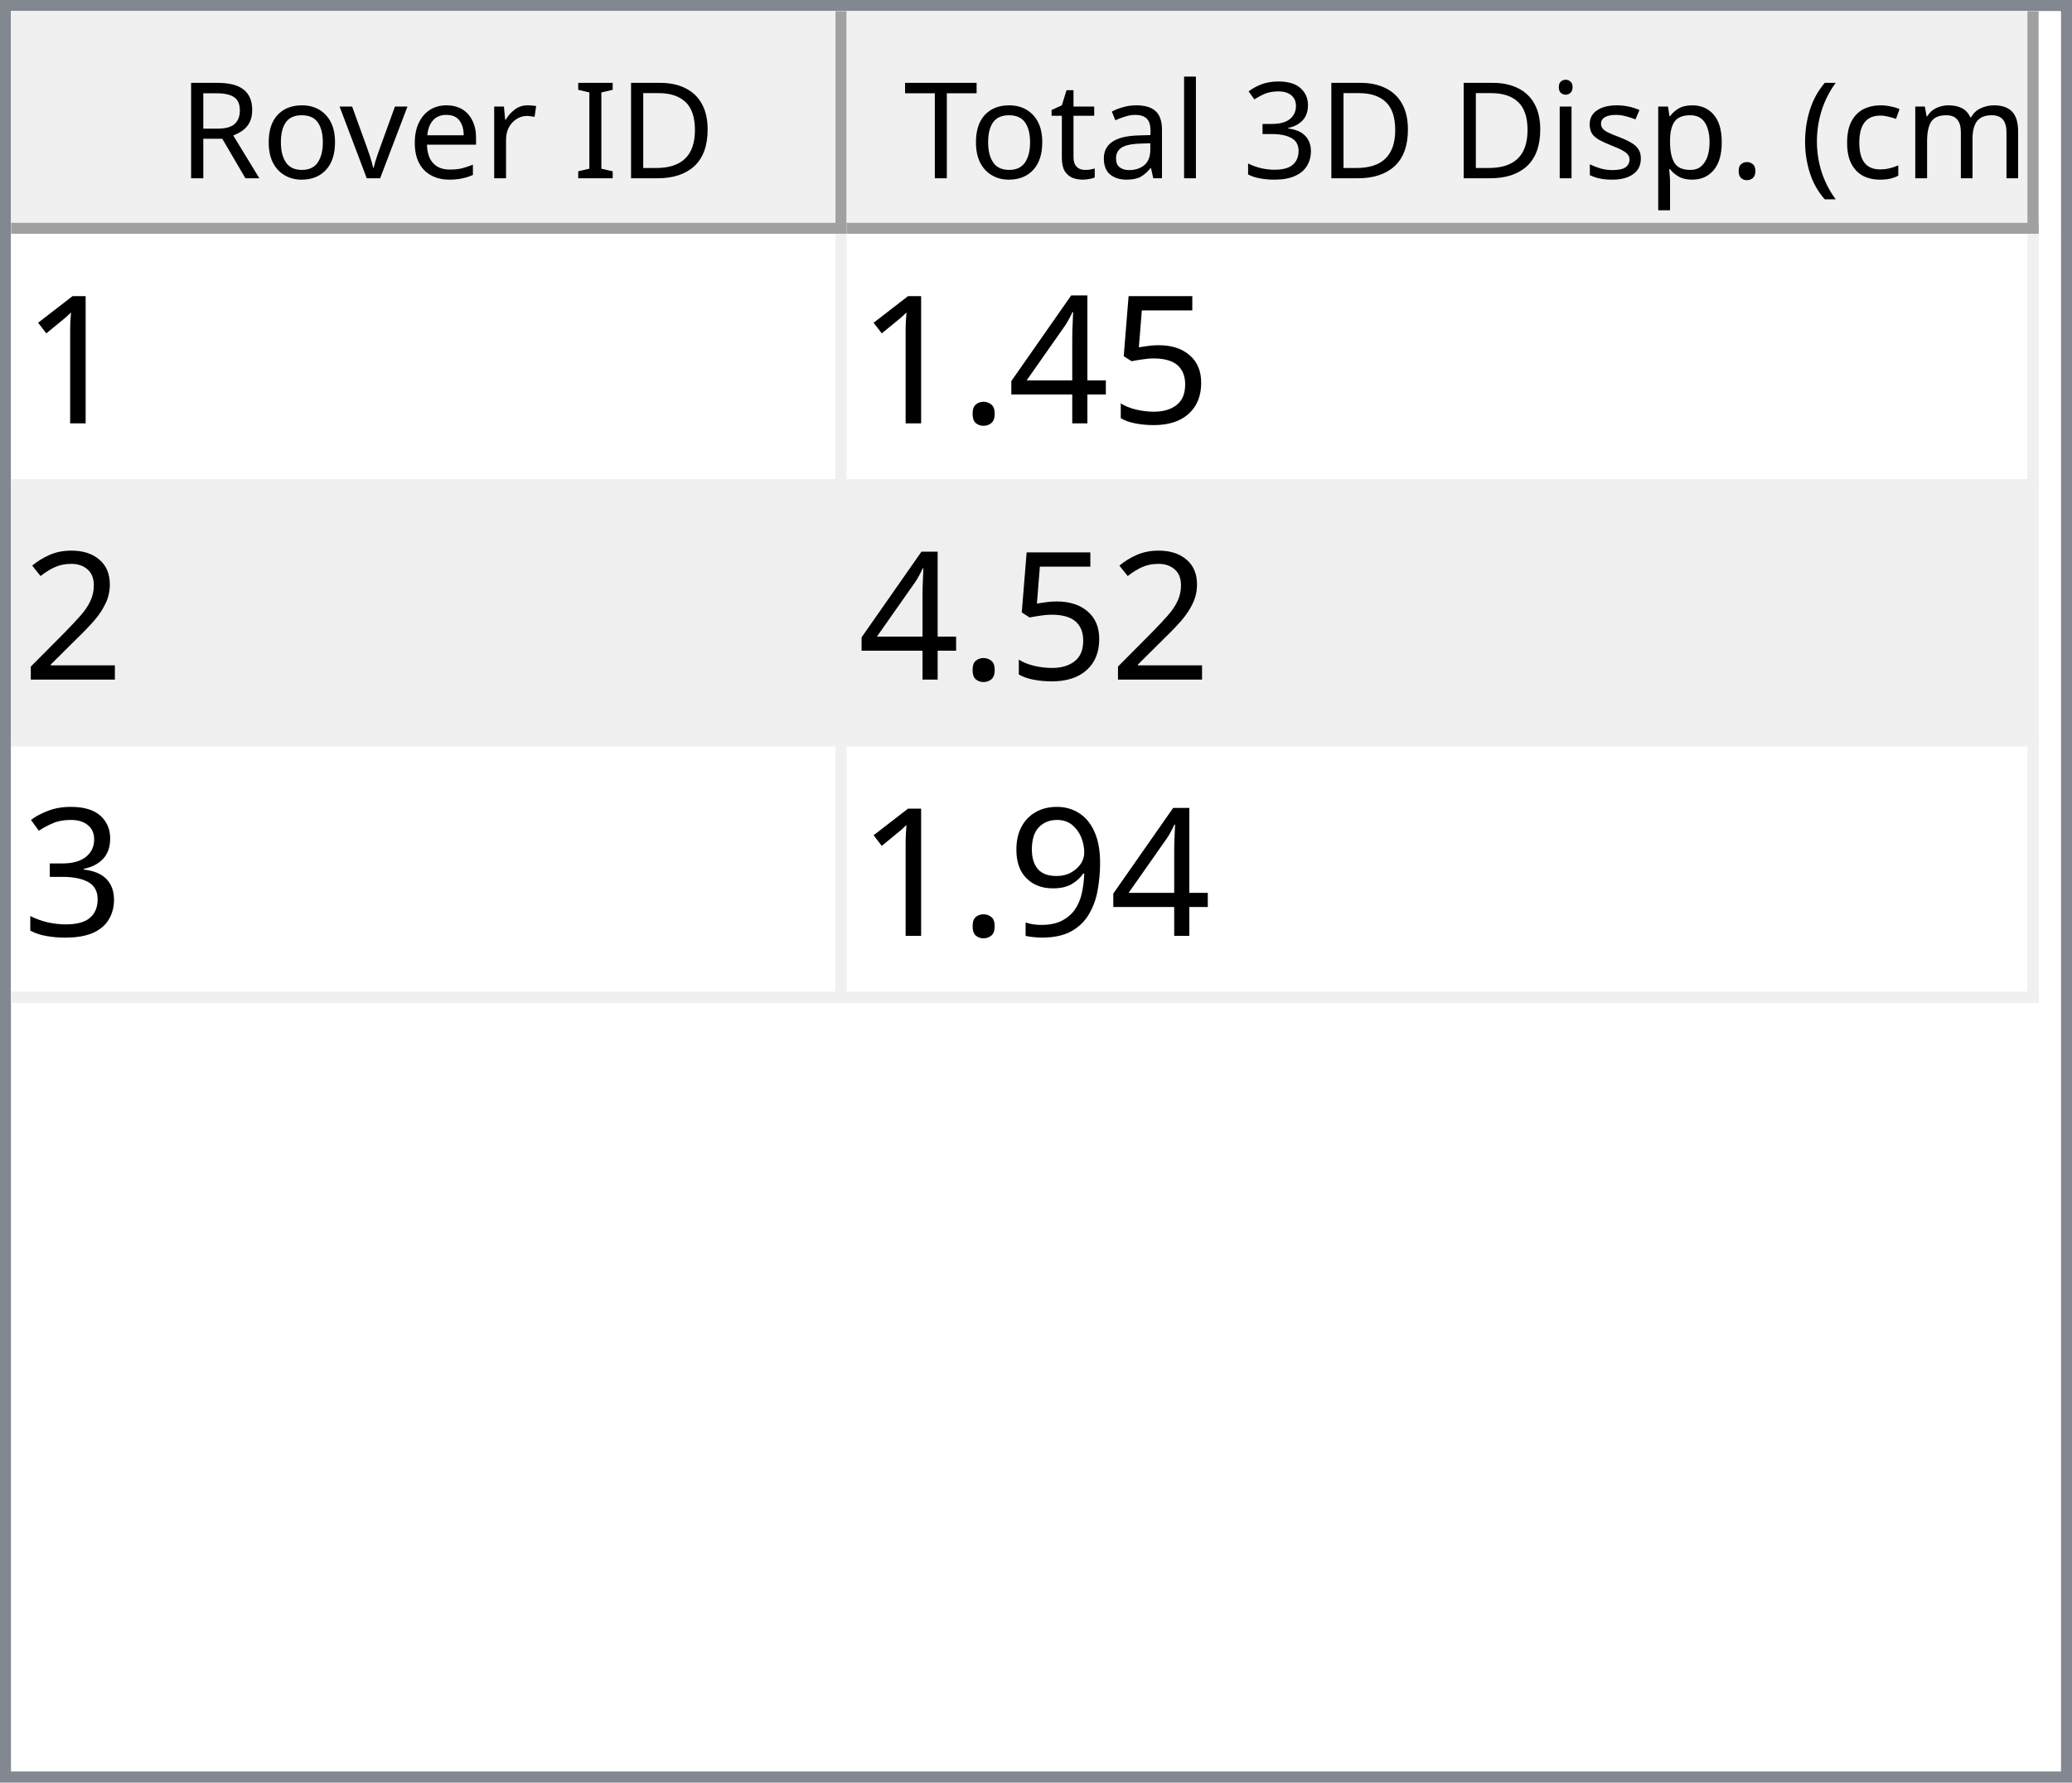
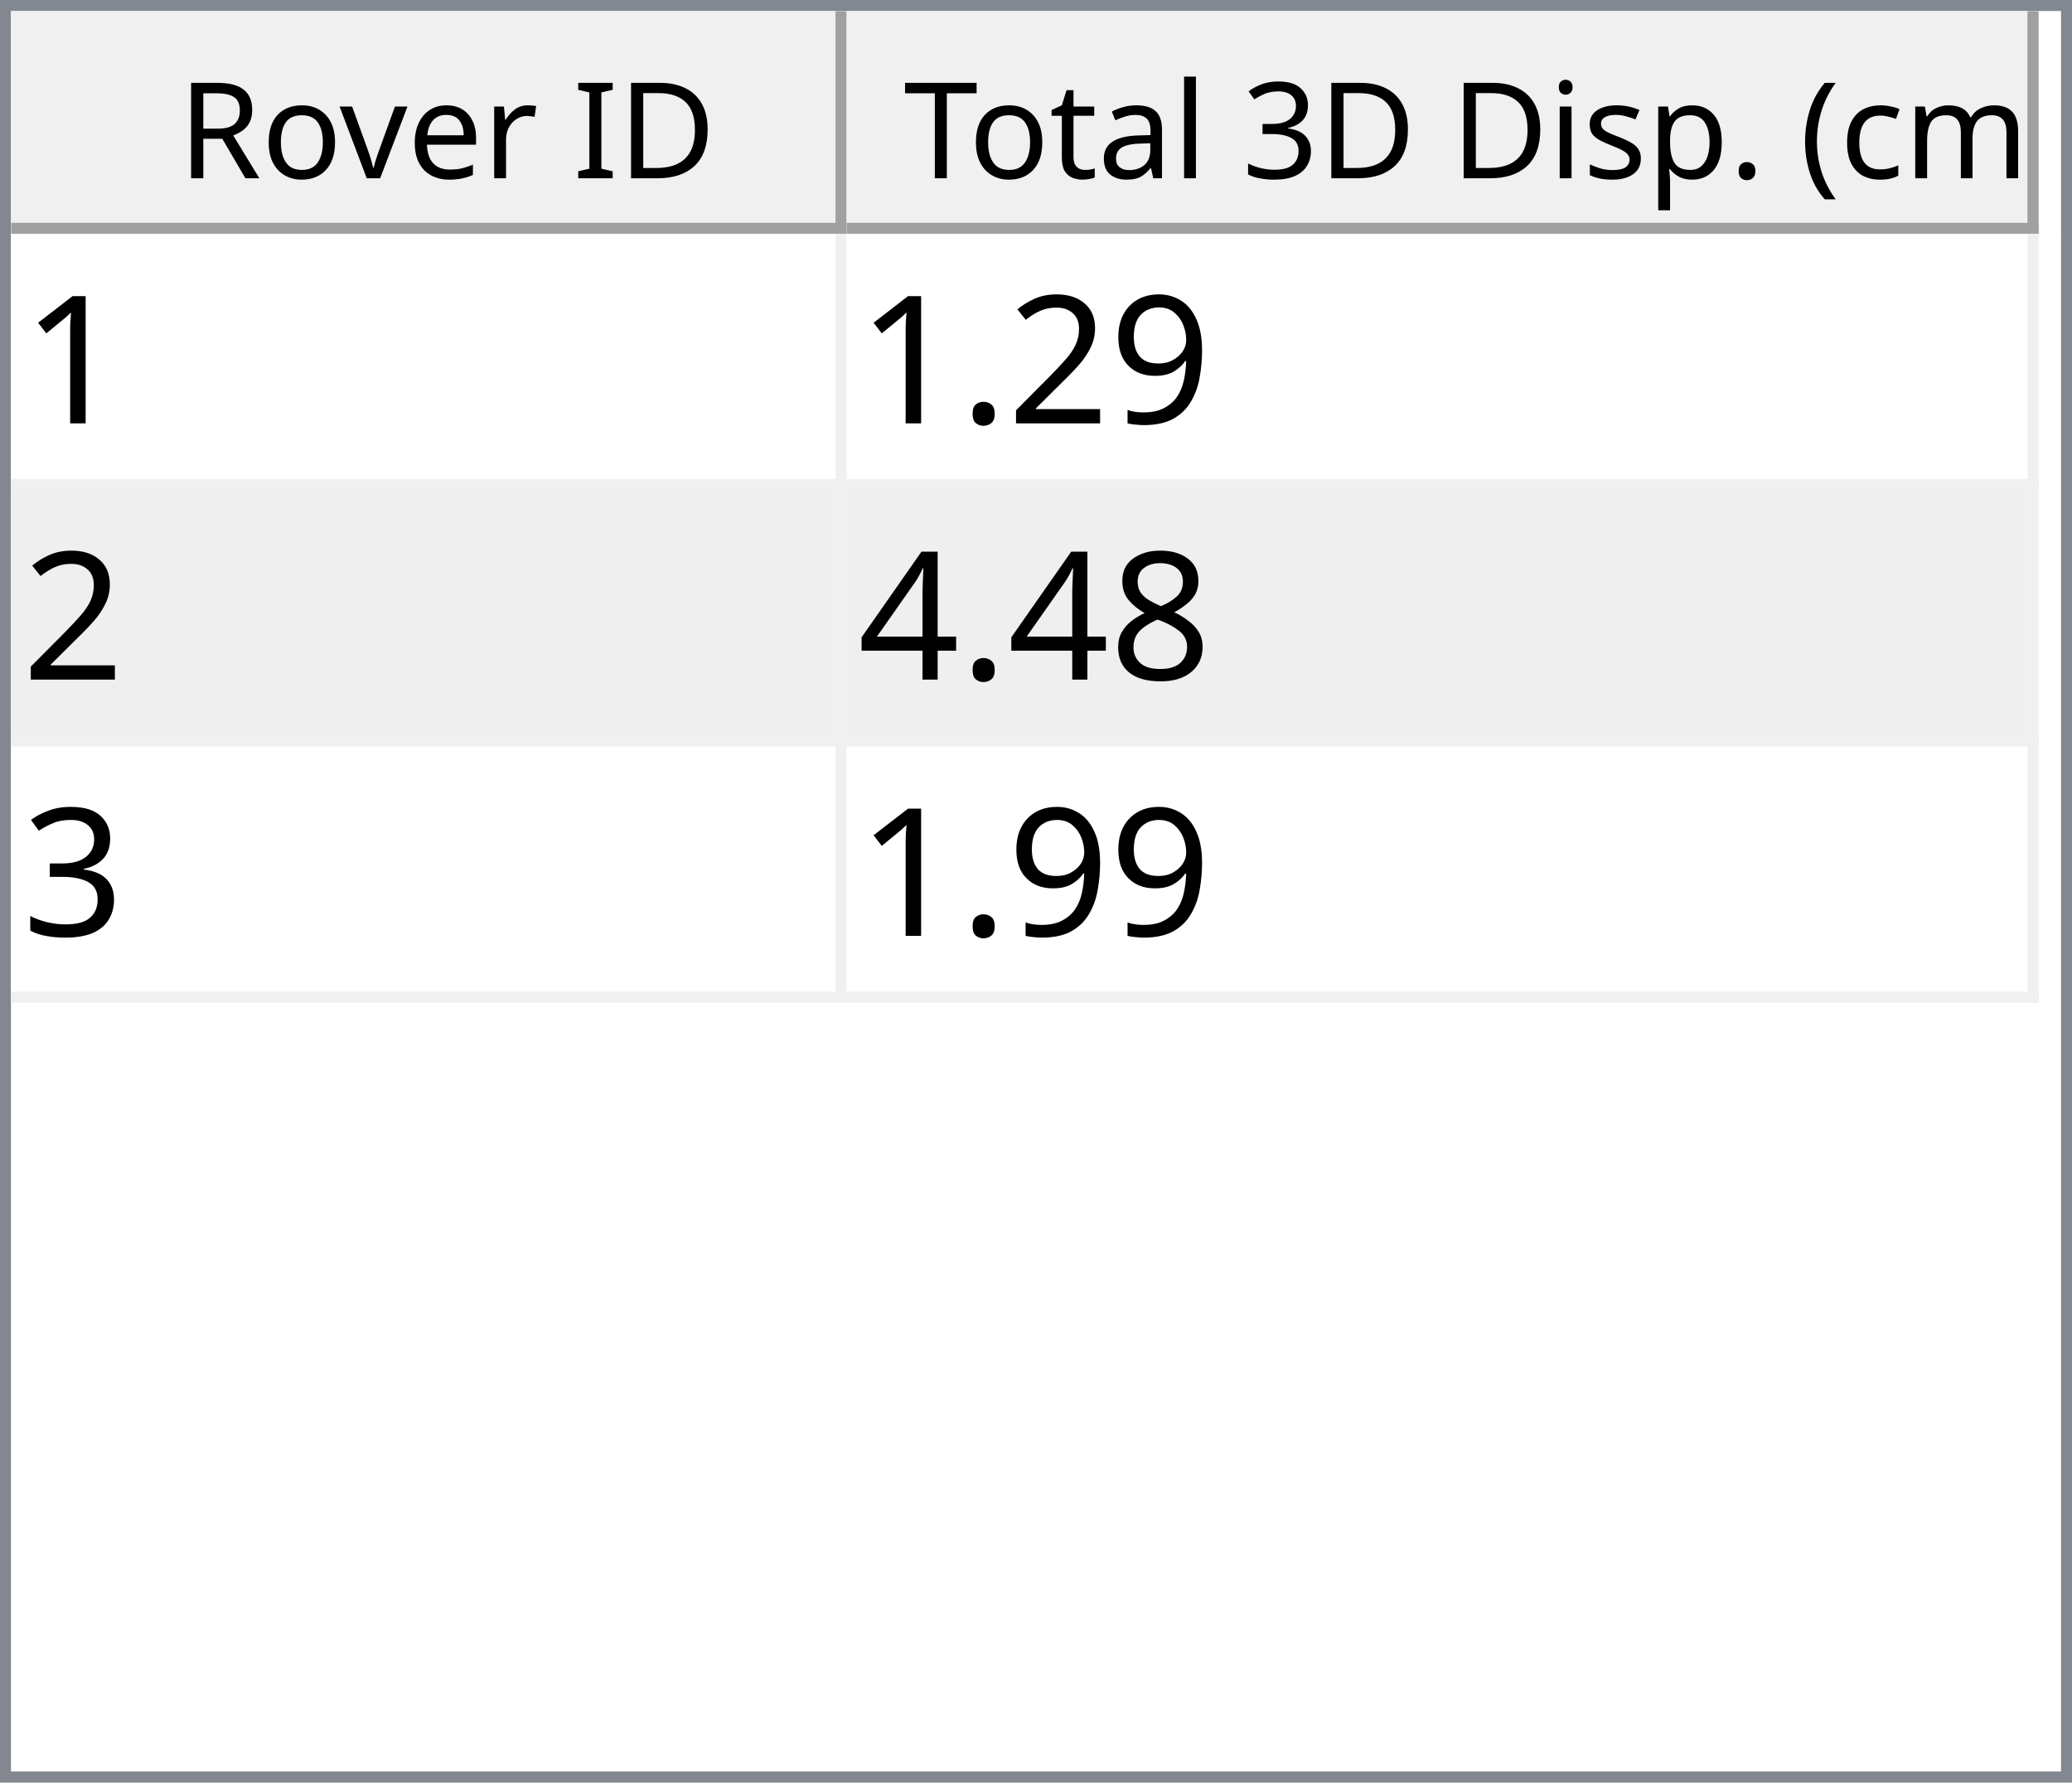
<svg xmlns="http://www.w3.org/2000/svg" style="fill-opacity:1; color-rendering:auto; color-interpolation:auto; text-rendering:auto; stroke:black; stroke-linecap:square; stroke-miterlimit:10; shape-rendering:auto; stroke-opacity:1; fill:black; stroke-dasharray:none; font-weight:normal; stroke-width:1; font-family:'Dialog'; font-style:normal; stroke-linejoin:miter; font-size:12px; stroke-dashoffset:0; image-rendering:auto;" width="186" height="160">
  <defs id="genericDefs" />
  <g>
    <defs id="defs1">
      <clipPath clipPathUnits="userSpaceOnUse" id="clipPath1">
        <path d="M0 0 L186 0 L186 160 L0 160 L0 0 Z" />
      </clipPath>
      <clipPath clipPathUnits="userSpaceOnUse" id="clipPath2">
        <path d="M0 0 L0 160 L186 160 L186 0 Z" />
      </clipPath>
      <clipPath clipPathUnits="userSpaceOnUse" id="clipPath3">
        <path d="M0 0 L0 20 L184 20 L184 0 Z" />
      </clipPath>
      <clipPath clipPathUnits="userSpaceOnUse" id="clipPath4">
        <path d="M0 0 L0 20 L75 20 L75 0 Z" />
      </clipPath>
      <clipPath clipPathUnits="userSpaceOnUse" id="clipPath5">
        <path d="M1 1 L1 19 L74 19 L74 1 Z" />
      </clipPath>
      <clipPath clipPathUnits="userSpaceOnUse" id="clipPath6">
        <path d="M0 0 L0 18 L73 18 L73 0 Z" />
      </clipPath>
      <clipPath clipPathUnits="userSpaceOnUse" id="clipPath7">
        <path d="M-0.5 -0.5 L-0.5 19.5 L74.5 19.5 L74.5 -0.5 Z" />
      </clipPath>
      <clipPath clipPathUnits="userSpaceOnUse" id="clipPath8">
        <path d="M0 0 L0 20 L107 20 L107 0 Z" />
      </clipPath>
      <clipPath clipPathUnits="userSpaceOnUse" id="clipPath9">
        <path d="M1 1 L1 19 L106 19 L106 1 Z" />
      </clipPath>
      <clipPath clipPathUnits="userSpaceOnUse" id="clipPath10">
        <path d="M0 0 L0 18 L105 18 L105 0 Z" />
      </clipPath>
      <clipPath clipPathUnits="userSpaceOnUse" id="clipPath11">
        <path d="M-0.5 -0.5 L-0.5 19.5 L106.5 19.5 L106.5 -0.5 Z" />
      </clipPath>
      <clipPath clipPathUnits="userSpaceOnUse" id="clipPath12">
        <path d="M0 0 L0 138 L184 138 L184 0 Z" />
      </clipPath>
      <clipPath clipPathUnits="userSpaceOnUse" id="clipPath13">
        <path d="M0 0 L0 69 L182 69 L182 0 Z" />
      </clipPath>
      <clipPath clipPathUnits="userSpaceOnUse" id="clipPath14">
        <path d="M-0.5 -0.5 L-0.5 68.5 L181.5 68.5 L181.5 -0.5 Z" />
      </clipPath>
      <clipPath clipPathUnits="userSpaceOnUse" id="clipPath15">
        <path d="M0 0 L0 22 L74 22 L74 0 Z" />
      </clipPath>
      <clipPath clipPathUnits="userSpaceOnUse" id="clipPath16">
        <path d="M0 0 L0 22 L106 22 L106 0 Z" />
      </clipPath>
      <font horiz-adv-x="64.551" id="font1">
        <font-face ascent="107.91" descent="25.098" units-per-em="100" style="font-style:normal; font-family:Segoe UI; font-weight:normal;" />
        <missing-glyph horiz-adv-x="64.551" d="M8.109 0 L8.109 68.266 L56.453 68.266 L56.453 0 L8.109 0 ZM15.328 7.234 L49.219 7.234 L49.219 61.031 L15.328 61.031 L15.328 7.234 Z" />
        <glyph unicode="D" horiz-adv-x="70.117" d="M9.188 0 L9.188 70.016 L28.516 70.016 Q65.531 70.016 65.531 35.891 Q65.531 19.672 55.25 9.836 Q44.969 0 27.734 0 L9.188 0 ZM17.391 62.594 L17.391 7.422 L27.828 7.422 Q41.609 7.422 49.273 14.797 Q56.938 22.172 56.938 35.688 Q56.938 62.594 28.328 62.594 L17.391 62.594 Z" />
        <glyph unicode="I" horiz-adv-x="26.611" d="M17.391 0 L9.188 0 L9.188 70.016 L17.391 70.016 L17.391 0 Z" />
        <glyph unicode=" " horiz-adv-x="27.393" d="" />
        <glyph unicode="r" horiz-adv-x="34.766" d="M34.188 41.891 Q32.078 43.5 28.125 43.5 Q23 43.5 19.555 38.672 Q16.109 33.844 16.109 25.484 L16.109 0 L8.109 0 L8.109 50 L16.109 50 L16.109 39.703 L16.312 39.703 Q18.016 44.969 21.531 47.922 Q25.047 50.875 29.391 50.875 Q32.516 50.875 34.188 50.203 L34.188 41.891 Z" />
        <glyph unicode="e" horiz-adv-x="52.295" d="M48.297 23 L12.984 23 Q13.188 14.656 17.484 10.109 Q21.781 5.562 29.297 5.562 Q37.75 5.562 44.828 11.141 L44.828 3.609 Q38.234 -1.172 27.391 -1.172 Q16.797 -1.172 10.742 5.641 Q4.688 12.453 4.688 24.812 Q4.688 36.469 11.305 43.82 Q17.922 51.172 27.734 51.172 Q37.547 51.172 42.922 44.828 Q48.297 38.484 48.297 27.203 L48.297 23 ZM40.094 29.781 Q40.047 36.719 36.75 40.578 Q33.453 44.438 27.594 44.438 Q21.922 44.438 17.969 40.383 Q14.016 36.328 13.094 29.781 L40.094 29.781 Z" />
        <glyph unicode="v" horiz-adv-x="47.9" d="M47.406 50 L27.484 0 L19.625 0 L0.688 50 L9.469 50 L22.172 13.672 Q23.578 9.672 23.922 6.688 L24.125 6.688 Q24.609 10.453 25.688 13.484 L38.969 50 L47.406 50 Z" />
        <glyph unicode="o" horiz-adv-x="58.594" d="M29 -1.172 Q17.922 -1.172 11.305 5.836 Q4.688 12.844 4.688 24.422 Q4.688 37.016 11.57 44.094 Q18.453 51.172 30.172 51.172 Q41.359 51.172 47.633 44.289 Q53.906 37.406 53.906 25.203 Q53.906 13.234 47.141 6.031 Q40.375 -1.172 29 -1.172 ZM29.594 44.438 Q21.875 44.438 17.383 39.188 Q12.891 33.938 12.891 24.703 Q12.891 15.828 17.43 10.695 Q21.969 5.562 29.594 5.562 Q37.359 5.562 41.531 10.594 Q45.703 15.625 45.703 24.906 Q45.703 34.281 41.531 39.359 Q37.359 44.438 29.594 44.438 Z" />
        <glyph unicode="R" horiz-adv-x="59.814" d="M59.375 0 L49.609 0 L37.891 19.625 Q36.281 22.359 34.766 24.289 Q33.25 26.219 31.664 27.438 Q30.078 28.656 28.25 29.219 Q26.422 29.781 24.125 29.781 L17.391 29.781 L17.391 0 L9.188 0 L9.188 70.016 L30.078 70.016 Q34.672 70.016 38.555 68.867 Q42.438 67.719 45.289 65.375 Q48.141 63.031 49.758 59.547 Q51.375 56.062 51.375 51.375 Q51.375 47.703 50.273 44.656 Q49.172 41.609 47.148 39.211 Q45.125 36.812 42.266 35.133 Q39.406 33.453 35.844 32.516 L35.844 32.328 Q37.594 31.547 38.891 30.547 Q40.188 29.547 41.359 28.18 Q42.531 26.812 43.68 25.078 Q44.828 23.344 46.234 21.047 L59.375 0 ZM17.391 62.594 L17.391 37.203 L28.516 37.203 Q31.594 37.203 34.203 38.133 Q36.812 39.062 38.719 40.797 Q40.625 42.531 41.703 45.047 Q42.781 47.562 42.781 50.688 Q42.781 56.297 39.141 59.445 Q35.5 62.594 28.609 62.594 L17.391 62.594 Z" />
        <glyph unicode=")" horiz-adv-x="30.176" d="M8.297 -15.922 L1.172 -15.922 Q16.406 2.344 16.406 26.812 Q16.406 51.469 1.078 70.016 L8.297 70.016 Q23.531 52.156 23.531 26.703 Q23.531 1.375 8.297 -15.922 Z" />
        <glyph unicode="m" horiz-adv-x="86.133" d="M79.109 0 L71.094 0 L71.094 28.719 Q71.094 37.016 68.531 40.727 Q65.969 44.438 59.906 44.438 Q54.781 44.438 51.195 39.75 Q47.609 35.062 47.609 28.516 L47.609 0 L39.594 0 L39.594 29.688 Q39.594 44.438 28.219 44.438 Q22.953 44.438 19.531 40.016 Q16.109 35.594 16.109 28.516 L16.109 0 L8.109 0 L8.109 50 L16.109 50 L16.109 42.094 L16.312 42.094 Q21.625 51.172 31.844 51.172 Q36.969 51.172 40.773 48.312 Q44.578 45.453 46 40.828 Q51.562 51.172 62.594 51.172 Q79.109 51.172 79.109 30.812 L79.109 0 Z" />
        <glyph unicode="c" horiz-adv-x="46.191" d="M42.188 2.297 Q36.422 -1.172 28.516 -1.172 Q17.828 -1.172 11.258 5.789 Q4.688 12.75 4.688 23.828 Q4.688 36.188 11.766 43.68 Q18.844 51.172 30.672 51.172 Q37.25 51.172 42.281 48.734 L42.281 40.531 Q36.719 44.438 30.375 44.438 Q22.703 44.438 17.797 38.945 Q12.891 33.453 12.891 24.516 Q12.891 15.719 17.508 10.641 Q22.125 5.562 29.891 5.562 Q36.422 5.562 42.188 9.906 L42.188 2.297 Z" />
        <glyph unicode="(" horiz-adv-x="30.176" d="M29.109 -15.922 L21.969 -15.922 Q6.844 1.375 6.844 26.703 Q6.844 52.156 21.969 70.016 L29.203 70.016 Q13.875 51.469 13.875 26.812 Q13.875 2.344 29.109 -15.922 Z" />
        <glyph unicode="." horiz-adv-x="21.68" d="M10.891 -1.078 Q8.641 -1.078 7.055 0.539 Q5.469 2.156 5.469 4.391 Q5.469 6.641 7.055 8.273 Q8.641 9.906 10.891 9.906 Q13.188 9.906 14.797 8.273 Q16.406 6.641 16.406 4.391 Q16.406 2.156 14.797 0.539 Q13.188 -1.078 10.891 -1.078 Z" />
        <glyph unicode="p" horiz-adv-x="58.789" d="M16.312 7.234 L16.109 7.234 L16.109 -23 L8.109 -23 L8.109 50 L16.109 50 L16.109 41.219 L16.312 41.219 Q22.219 51.172 33.594 51.172 Q43.266 51.172 48.688 44.461 Q54.109 37.75 54.109 26.469 Q54.109 13.922 48 6.375 Q41.891 -1.172 31.297 -1.172 Q21.578 -1.172 16.312 7.234 ZM16.109 27.391 L16.109 20.406 Q16.109 14.203 20.141 9.883 Q24.172 5.562 30.375 5.562 Q37.641 5.562 41.773 11.133 Q45.906 16.703 45.906 26.609 Q45.906 34.969 42.047 39.703 Q38.188 44.438 31.594 44.438 Q24.609 44.438 20.359 39.578 Q16.109 34.719 16.109 27.391 Z" />
        <glyph unicode="s" horiz-adv-x="42.432" d="M5.078 1.812 L5.078 10.406 Q11.625 5.562 19.484 5.562 Q30.031 5.562 30.031 12.594 Q30.031 14.594 29.125 15.992 Q28.219 17.391 26.68 18.461 Q25.141 19.531 23.07 20.383 Q21 21.234 18.609 22.172 Q15.281 23.484 12.766 24.828 Q10.25 26.172 8.57 27.859 Q6.891 29.547 6.031 31.695 Q5.172 33.844 5.172 36.719 Q5.172 40.234 6.789 42.945 Q8.406 45.656 11.086 47.484 Q13.766 49.312 17.211 50.242 Q20.656 51.172 24.312 51.172 Q30.812 51.172 35.938 48.922 L35.938 40.828 Q30.422 44.438 23.25 44.438 Q21 44.438 19.195 43.922 Q17.391 43.406 16.094 42.477 Q14.797 41.547 14.086 40.258 Q13.375 38.969 13.375 37.406 Q13.375 35.453 14.086 34.133 Q14.797 32.812 16.164 31.789 Q17.531 30.766 19.484 29.938 Q21.438 29.109 23.922 28.125 Q27.25 26.859 29.883 25.516 Q32.516 24.172 34.375 22.484 Q36.234 20.797 37.234 18.602 Q38.234 16.406 38.234 13.375 Q38.234 9.672 36.602 6.938 Q34.969 4.203 32.234 2.398 Q29.5 0.594 25.93 -0.289 Q22.359 -1.172 18.453 -1.172 Q10.75 -1.172 5.078 1.812 Z" />
        <glyph unicode="i" horiz-adv-x="24.219" d="M12.203 62.703 Q10.062 62.703 8.547 64.164 Q7.031 65.625 7.031 67.875 Q7.031 70.125 8.547 71.609 Q10.062 73.094 12.203 73.094 Q14.406 73.094 15.945 71.609 Q17.484 70.125 17.484 67.875 Q17.484 65.719 15.945 64.211 Q14.406 62.703 12.203 62.703 ZM16.109 0 L8.109 0 L8.109 50 L16.109 50 L16.109 0 Z" />
        <glyph unicode="3" horiz-adv-x="53.906" d="M46.531 19.828 Q46.531 15.094 44.75 11.211 Q42.969 7.328 39.719 4.57 Q36.469 1.812 31.93 0.297 Q27.391 -1.219 21.922 -1.219 Q11.922 -1.219 6 2.594 L6 11.188 Q13.094 5.609 22.219 5.609 Q25.875 5.609 28.828 6.539 Q31.781 7.469 33.906 9.227 Q36.031 10.984 37.18 13.477 Q38.328 15.969 38.328 19.094 Q38.328 32.812 18.797 32.812 L12.984 32.812 L12.984 39.594 L18.5 39.594 Q35.797 39.594 35.797 52.484 Q35.797 64.406 22.609 64.406 Q15.188 64.406 8.688 59.422 L8.688 67.188 Q15.375 71.188 24.609 71.188 Q29 71.188 32.57 69.969 Q36.141 68.75 38.68 66.555 Q41.219 64.359 42.609 61.281 Q44 58.203 44 54.5 Q44 40.672 30.031 36.719 L30.031 36.531 Q33.594 36.141 36.625 34.797 Q39.656 33.453 41.852 31.305 Q44.047 29.156 45.289 26.25 Q46.531 23.344 46.531 19.828 Z" />
        <glyph unicode="l" horiz-adv-x="24.219" d="M16.109 0 L8.109 0 L8.109 74.031 L16.109 74.031 L16.109 0 Z" />
        <glyph unicode="a" horiz-adv-x="50.879" d="M43.891 0 L35.891 0 L35.891 7.812 L35.688 7.812 Q30.469 -1.172 20.312 -1.172 Q12.844 -1.172 8.617 2.781 Q4.391 6.734 4.391 13.281 Q4.391 27.297 20.906 29.594 L35.891 31.688 Q35.891 44.438 25.594 44.438 Q16.547 44.438 9.281 38.281 L9.281 46.484 Q16.656 51.172 26.266 51.172 Q43.891 51.172 43.891 32.516 L43.891 0 ZM35.891 25.297 L23.828 23.641 Q18.266 22.859 15.43 20.875 Q12.594 18.891 12.594 13.875 Q12.594 10.203 15.211 7.883 Q17.828 5.562 22.172 5.562 Q28.125 5.562 32.008 9.742 Q35.891 13.922 35.891 20.312 L35.891 25.297 Z" />
        <glyph unicode="t" horiz-adv-x="33.887" d="M31.297 0.484 Q28.469 -1.078 23.828 -1.078 Q10.688 -1.078 10.688 13.578 L10.688 43.172 L2.094 43.172 L2.094 50 L10.688 50 L10.688 62.203 L18.703 64.797 L18.703 50 L31.297 50 L31.297 43.172 L18.703 43.172 L18.703 14.984 Q18.703 9.969 20.414 7.82 Q22.125 5.672 26.078 5.672 Q29.109 5.672 31.297 7.328 L31.297 0.484 Z" />
        <glyph unicode="T" horiz-adv-x="52.393" d="M50.594 62.594 L30.375 62.594 L30.375 0 L22.172 0 L22.172 62.594 L2 62.594 L2 70.016 L50.594 70.016 L50.594 62.594 Z" />
      </font>
      <font horiz-adv-x="75.0" id="font2">
        <font-face ascent="100.537" descent="21.973" units-per-em="100" style="font-style:normal; font-family:sans-serif; font-weight:normal;" />
        <missing-glyph horiz-adv-x="75.0" d="M12.5 0 L12.5 62.5 L62.5 62.5 L62.5 0 L12.5 0 ZM14.062 1.562 L60.938 1.562 L60.938 60.938 L14.062 60.938 L14.062 1.562 Z" />
        <glyph unicode="1" horiz-adv-x="55.615" d="M37.25 0 L28.469 0 L28.469 56 Q25.297 52.984 20.141 49.953 Q14.984 46.922 10.891 45.406 L10.891 53.906 Q18.266 57.375 23.781 62.305 Q29.297 67.234 31.594 71.875 L37.25 71.875 L37.25 0 Z" />
-         <glyph unicode="5" horiz-adv-x="55.615" d="M4.156 18.75 L13.375 19.531 Q14.406 12.797 18.141 9.398 Q21.875 6 27.156 6 Q33.5 6 37.891 10.789 Q42.281 15.578 42.281 23.484 Q42.281 31 38.062 35.352 Q33.844 39.703 27 39.703 Q22.75 39.703 19.336 37.773 Q15.922 35.844 13.969 32.766 L5.719 33.844 L12.641 70.609 L48.25 70.609 L48.25 62.203 L19.672 62.203 L15.828 42.969 Q22.266 47.469 29.344 47.469 Q38.719 47.469 45.164 40.969 Q51.609 34.469 51.609 24.266 Q51.609 14.547 45.953 7.469 Q39.062 -1.219 27.156 -1.219 Q17.391 -1.219 11.211 4.25 Q5.031 9.719 4.156 18.75 Z" />
+         <glyph unicode="9" horiz-adv-x="55.615" d="M5.469 16.547 L13.922 17.328 Q14.984 11.375 18.016 8.688 Q21.047 6 25.781 6 Q29.828 6 32.883 7.859 Q35.938 9.719 37.891 12.82 Q39.844 15.922 41.164 21.195 Q42.484 26.469 42.484 31.938 Q42.484 32.516 42.438 33.688 Q39.797 29.5 35.234 26.883 Q30.672 24.266 25.344 24.266 Q16.453 24.266 10.305 30.711 Q4.156 37.156 4.156 47.703 Q4.156 58.594 10.578 65.234 Q17 71.875 26.656 71.875 Q33.641 71.875 39.43 68.117 Q45.219 64.359 48.219 57.398 Q51.219 50.438 51.219 37.25 Q51.219 23.531 48.242 15.406 Q45.266 7.281 39.383 3.031 Q33.5 -1.219 25.594 -1.219 Q17.188 -1.219 11.867 3.445 Q6.547 8.109 5.469 16.547 ZM41.453 48.141 Q41.453 55.719 37.43 60.156 Q33.406 64.594 27.734 64.594 Q21.875 64.594 17.531 59.812 Q13.188 55.031 13.188 47.406 Q13.188 40.578 17.312 36.305 Q21.438 32.031 27.484 32.031 Q33.594 32.031 37.523 36.305 Q41.453 40.578 41.453 48.141 Z" />
+         <glyph unicode="2" horiz-adv-x="55.615" d="M50.344 8.453 L50.344 0 L3.031 0 Q2.938 3.172 4.047 6.109 Q5.859 10.938 9.836 15.625 Q13.812 20.312 21.344 26.469 Q33.016 36.031 37.117 41.625 Q41.219 47.219 41.219 52.203 Q41.219 57.422 37.477 61.008 Q33.734 64.594 27.734 64.594 Q21.391 64.594 17.578 60.789 Q13.766 56.984 13.719 50.25 L4.688 51.172 Q5.609 61.281 11.664 66.578 Q17.719 71.875 27.938 71.875 Q38.234 71.875 44.242 66.164 Q50.25 60.453 50.25 52 Q50.25 47.703 48.492 43.555 Q46.734 39.406 42.656 34.812 Q38.578 30.219 29.109 22.219 Q21.188 15.578 18.945 13.211 Q16.703 10.844 15.234 8.453 L50.344 8.453 Z" />
+         <glyph unicode="." horiz-adv-x="27.783" d="M9.078 0 L9.078 10.016 L19.094 10.016 L19.094 0 L9.078 0 Z" />
+         <glyph unicode="8" horiz-adv-x="55.615" d="M17.672 38.812 Q12.203 40.828 9.57 44.539 Q6.938 48.25 6.938 53.422 Q6.938 61.234 12.555 66.555 Q18.172 71.875 27.484 71.875 Q36.859 71.875 42.578 66.43 Q48.297 60.984 48.297 53.172 Q48.297 48.188 45.68 44.508 Q43.062 40.828 37.75 38.812 Q44.344 36.672 47.781 31.883 Q51.219 27.094 51.219 20.453 Q51.219 11.281 44.727 5.031 Q38.234 -1.219 27.641 -1.219 Q17.047 -1.219 10.547 5.055 Q4.047 11.328 4.047 20.703 Q4.047 27.688 7.594 32.398 Q11.141 37.109 17.672 38.812 ZM15.922 53.719 Q15.922 48.641 19.195 45.414 Q22.469 42.188 27.688 42.188 Q32.766 42.188 36.016 45.383 Q39.266 48.578 39.266 53.219 Q39.266 58.062 35.914 61.359 Q32.562 64.656 27.594 64.656 Q22.562 64.656 19.242 61.43 Q15.922 58.203 15.922 53.719 ZM13.094 20.656 Q13.094 16.891 14.875 13.375 Q16.656 9.859 20.172 7.93 Q23.688 6 27.734 6 Q34.031 6 38.133 10.055 Q42.234 14.109 42.234 20.359 Q42.234 26.703 38.016 30.859 Q33.797 35.016 27.438 35.016 Q21.234 35.016 17.164 30.914 Q13.094 26.812 13.094 20.656 Z" />
        <glyph unicode="4" horiz-adv-x="55.615" d="M32.328 0 L32.328 17.141 L1.266 17.141 L1.266 25.203 L33.938 71.578 L41.109 71.578 L41.109 25.203 L50.781 25.203 L50.781 17.141 L41.109 17.141 L41.109 0 L32.328 0 ZM32.328 25.203 L32.328 57.469 L9.906 25.203 L32.328 25.203 Z" />
-         <glyph unicode="." horiz-adv-x="27.783" d="M9.078 0 L9.078 10.016 L19.094 10.016 L19.094 0 L9.078 0 Z" />
-         <glyph unicode="2" horiz-adv-x="55.615" d="M50.344 8.453 L50.344 0 L3.031 0 Q2.938 3.172 4.047 6.109 Q5.859 10.938 9.836 15.625 Q13.812 20.312 21.344 26.469 Q33.016 36.031 37.117 41.625 Q41.219 47.219 41.219 52.203 Q41.219 57.422 37.477 61.008 Q33.734 64.594 27.734 64.594 Q21.391 64.594 17.578 60.789 Q13.766 56.984 13.719 50.25 L4.688 51.172 Q5.609 61.281 11.664 66.578 Q17.719 71.875 27.938 71.875 Q38.234 71.875 44.242 66.164 Q50.25 60.453 50.25 52 Q50.25 47.703 48.492 43.555 Q46.734 39.406 42.656 34.812 Q38.578 30.219 29.109 22.219 Q21.188 15.578 18.945 13.211 Q16.703 10.844 15.234 8.453 L50.344 8.453 Z" />
        <glyph unicode="3" horiz-adv-x="55.615" d="M4.203 18.891 L12.984 20.062 Q14.5 12.594 18.141 9.297 Q21.781 6 27 6 Q33.203 6 37.477 10.297 Q41.75 14.594 41.75 20.953 Q41.75 27 37.797 30.93 Q33.844 34.859 27.734 34.859 Q25.25 34.859 21.531 33.891 L22.516 41.609 Q23.391 41.5 23.922 41.5 Q29.547 41.5 34.039 44.43 Q38.531 47.359 38.531 53.469 Q38.531 58.297 35.258 61.477 Q31.984 64.656 26.812 64.656 Q21.688 64.656 18.266 61.43 Q14.844 58.203 13.875 51.766 L5.078 53.328 Q6.688 62.156 12.398 67.016 Q18.109 71.875 26.609 71.875 Q32.469 71.875 37.398 69.359 Q42.328 66.844 44.945 62.5 Q47.562 58.156 47.562 53.266 Q47.562 48.641 45.07 44.828 Q42.578 41.016 37.703 38.766 Q44.047 37.312 47.562 32.695 Q51.078 28.078 51.078 21.141 Q51.078 11.766 44.242 5.25 Q37.406 -1.266 26.953 -1.266 Q17.531 -1.266 11.305 4.352 Q5.078 9.969 4.203 18.891 Z" />
-         <glyph unicode="9" horiz-adv-x="55.615" d="M5.469 16.547 L13.922 17.328 Q14.984 11.375 18.016 8.688 Q21.047 6 25.781 6 Q29.828 6 32.883 7.859 Q35.938 9.719 37.891 12.82 Q39.844 15.922 41.164 21.195 Q42.484 26.469 42.484 31.938 Q42.484 32.516 42.438 33.688 Q39.797 29.5 35.234 26.883 Q30.672 24.266 25.344 24.266 Q16.453 24.266 10.305 30.711 Q4.156 37.156 4.156 47.703 Q4.156 58.594 10.578 65.234 Q17 71.875 26.656 71.875 Q33.641 71.875 39.43 68.117 Q45.219 64.359 48.219 57.398 Q51.219 50.438 51.219 37.25 Q51.219 23.531 48.242 15.406 Q45.266 7.281 39.383 3.031 Q33.5 -1.219 25.594 -1.219 Q17.188 -1.219 11.867 3.445 Q6.547 8.109 5.469 16.547 ZM41.453 48.141 Q41.453 55.719 37.43 60.156 Q33.406 64.594 27.734 64.594 Q21.875 64.594 17.531 59.812 Q13.188 55.031 13.188 47.406 Q13.188 40.578 17.312 36.305 Q21.438 32.031 27.484 32.031 Q33.594 32.031 37.523 36.305 Q41.453 40.578 41.453 48.141 Z" />
      </font>
    </defs>
    <g style="fill:white; stroke:white;">
      <rect x="0" y="0" width="186" style="clip-path:url(#clipPath1); stroke:none;" height="160" />
    </g>
    <g style="fill:white; text-rendering:optimizeSpeed; color-rendering:optimizeSpeed; image-rendering:optimizeSpeed; shape-rendering:crispEdges; stroke:white; color-interpolation:sRGB;">
      <rect x="0" width="186" height="160" y="0" style="stroke:none;" />
      <path style="stroke:none;" d="M0 160 L186 160 L186 0 L0 0 Z" />
    </g>
    <g style="fill:rgb(240,240,240); font-family:'Segoe UI'; stroke:rgb(240,240,240);">
      <rect x="0" y="0" width="186" style="clip-path:url(#clipPath2); stroke:none;" height="160" />
    </g>
    <g style="fill:rgb(130,135,144); font-family:'Segoe UI'; stroke:rgb(130,135,144);">
      <path d="M0 0 L186 0 L186 160 L0 160 L0 0 ZM1 1 L185 1 L185 159 L1 159 L1 1 Z" style="fill-rule:evenodd; clip-path:url(#clipPath2); stroke:none;" />
    </g>
    <g style="fill:white; font-family:'Segoe UI'; stroke:white;" transform="translate(1,1)">
      <rect x="0" y="0" width="184" style="clip-path:url(#clipPath3); stroke:none;" height="20" />
    </g>
    <g style="fill:rgb(240,240,240); font-family:'Segoe UI'; stroke:rgb(240,240,240);" transform="translate(1,1)">
      <rect x="0" y="0" width="75" style="clip-path:url(#clipPath4); stroke:none;" height="20" />
    </g>
    <g style="font-family:'Segoe UI';" transform="translate(2,2)">
      <text x="14" xml:space="preserve" y="14" style="clip-path:url(#clipPath6); stroke:none;">Rover ID</text>
    </g>
    <g style="fill:rgb(160,160,160); font-family:'Segoe UI'; stroke:rgb(160,160,160); stroke-linejoin:bevel;" transform="translate(1.5,1.5)">
      <line x1="74" x2="74" y1="0" style="fill:none; clip-path:url(#clipPath7);" y2="19" />
    </g>
    <g style="fill:rgb(160,160,160); font-family:'Segoe UI'; stroke:rgb(160,160,160); stroke-linejoin:bevel;" transform="matrix(1,0,0,1,1,1) translate(0.5,0.5)">
      <line x1="0" x2="74" y1="19" style="fill:none; clip-path:url(#clipPath7);" y2="19" />
    </g>
    <g style="fill:rgb(240,240,240); font-family:'Segoe UI'; stroke:rgb(240,240,240);" transform="translate(76,1)">
      <rect x="0" y="0" width="107" style="clip-path:url(#clipPath8); stroke:none;" height="20" />
    </g>
    <g style="font-family:'Segoe UI';" transform="translate(77,2)">
      <text x="1" xml:space="preserve" y="14" style="clip-path:url(#clipPath10); stroke:none;"> Total 3D Disp. (cm)</text>
    </g>
    <g style="fill:rgb(160,160,160); font-family:'Segoe UI'; stroke:rgb(160,160,160); stroke-linejoin:bevel;" transform="translate(76.5,1.5)">
      <line x1="106" x2="106" y1="0" style="fill:none; clip-path:url(#clipPath11);" y2="19" />
    </g>
    <g style="fill:rgb(160,160,160); font-family:'Segoe UI'; stroke:rgb(160,160,160); stroke-linejoin:bevel;" transform="matrix(1,0,0,1,76,1) translate(0.5,0.5)">
      <line x1="0" x2="106" y1="19" style="fill:none; clip-path:url(#clipPath11);" y2="19" />
    </g>
    <g style="fill:white; font-family:'Segoe UI'; stroke:white;" transform="translate(1,21)">
      <rect x="0" y="0" width="184" style="clip-path:url(#clipPath12); stroke:none;" height="138" />
    </g>
    <g style="fill:rgb(240,240,240); font-size:16px; font-family:sans-serif; stroke:rgb(240,240,240);" transform="translate(1,21)">
      <rect x="0" y="0" width="182" style="clip-path:url(#clipPath13); stroke:none;" height="69" />
      <line transform="translate(0.5,0.5)" x1="0" x2="181" y1="22" style="clip-path:url(#clipPath14); fill:none; stroke-linejoin:bevel;" y2="22" />
    </g>
    <g transform="matrix(1,0,0,1,1,21) translate(0.5,0.5)" style="fill:rgb(240,240,240); font-size:16px; font-family:sans-serif; stroke:rgb(240,240,240); stroke-linejoin:bevel;">
      <line x1="0" x2="181" y1="45" style="fill:none; clip-path:url(#clipPath14);" y2="45" />
    </g>
    <g transform="matrix(1,0,0,1,1,21) translate(0.5,0.5)" style="fill:rgb(240,240,240); font-size:16px; font-family:sans-serif; stroke:rgb(240,240,240); stroke-linejoin:bevel;">
      <line x1="0" x2="181" y1="68" style="fill:none; clip-path:url(#clipPath14);" y2="68" />
    </g>
    <g transform="matrix(1,0,0,1,1,21) translate(0.5,0.5)" style="fill:rgb(240,240,240); font-size:16px; font-family:sans-serif; stroke:rgb(240,240,240); stroke-linejoin:bevel;">
      <line x1="74" x2="74" y1="0" style="fill:none; clip-path:url(#clipPath14);" y2="68" />
    </g>
    <g transform="matrix(1,0,0,1,1,21) translate(0.5,0.5)" style="fill:rgb(240,240,240); font-size:16px; font-family:sans-serif; stroke:rgb(240,240,240); stroke-linejoin:bevel;">
      <line x1="181" x2="181" y1="0" style="fill:none; clip-path:url(#clipPath14);" y2="68" />
    </g>
    <g style="fill:white; font-size:16px; font-family:sans-serif; stroke:white;" transform="matrix(1,0,0,1,1,21)">
      <rect x="0" y="0" width="74" style="clip-path:url(#clipPath15); stroke:none;" height="22" />
      <text x="1" y="17" style="fill:black; clip-path:url(#clipPath15); stroke:none;" xml:space="preserve">1</text>
    </g>
    <g style="fill:white; font-size:16px; font-family:sans-serif; stroke:white;" transform="matrix(1,0,0,1,1,21) translate(75,0)">
      <rect x="0" y="0" width="106" style="clip-path:url(#clipPath16); stroke:none;" height="22" />
-       <text x="1" y="17" style="fill:black; clip-path:url(#clipPath16); stroke:none;" xml:space="preserve">1.45</text>
+       <text x="1" y="17" style="fill:black; clip-path:url(#clipPath16); stroke:none;" xml:space="preserve">1.29</text>
    </g>
    <g style="fill:rgb(239,239,239); font-size:16px; font-family:sans-serif; stroke:rgb(239,239,239);" transform="matrix(1,0,0,1,1,21) translate(0,23)">
      <rect x="0" y="0" width="74" style="clip-path:url(#clipPath15); stroke:none;" height="22" />
      <text x="1" y="17" style="fill:black; clip-path:url(#clipPath15); stroke:none;" xml:space="preserve">2</text>
    </g>
    <g style="fill:rgb(239,239,239); font-size:16px; font-family:sans-serif; stroke:rgb(239,239,239);" transform="matrix(1,0,0,1,1,21) translate(75,23)">
      <rect x="0" y="0" width="106" style="clip-path:url(#clipPath16); stroke:none;" height="22" />
-       <text x="1" y="17" style="fill:black; clip-path:url(#clipPath16); stroke:none;" xml:space="preserve">4.52</text>
+       <text x="1" y="17" style="fill:black; clip-path:url(#clipPath16); stroke:none;" xml:space="preserve">4.48</text>
    </g>
    <g style="fill:white; font-size:16px; font-family:sans-serif; stroke:white;" transform="matrix(1,0,0,1,1,21) translate(0,46)">
      <rect x="0" y="0" width="74" style="clip-path:url(#clipPath15); stroke:none;" height="22" />
      <text x="1" y="17" style="fill:black; clip-path:url(#clipPath15); stroke:none;" xml:space="preserve">3</text>
    </g>
    <g style="fill:white; font-size:16px; font-family:sans-serif; stroke:white;" transform="matrix(1,0,0,1,1,21) translate(75,46)">
      <rect x="0" y="0" width="106" style="clip-path:url(#clipPath16); stroke:none;" height="22" />
-       <text x="1" y="17" style="fill:black; clip-path:url(#clipPath16); stroke:none;" xml:space="preserve">1.94</text>
+       <text x="1" y="17" style="fill:black; clip-path:url(#clipPath16); stroke:none;" xml:space="preserve">1.99</text>
    </g>
  </g>
</svg>
